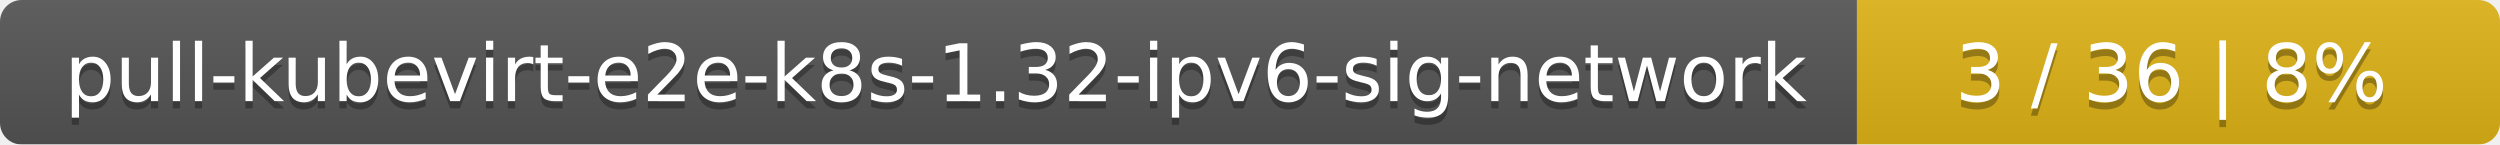
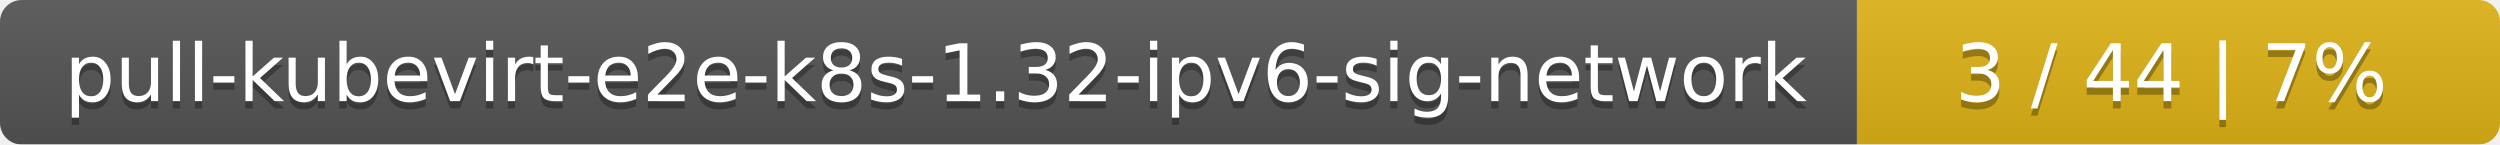
<svg xmlns="http://www.w3.org/2000/svg" width="346" height="20">
  <linearGradient id="smooth" x2="0" y2="100%">
    <stop offset="0" stop-color="#bbb" stop-opacity=".1" />
    <stop offset="1" stop-opacity=".1" />
  </linearGradient>
  <mask id="round">
    <rect width="346" height="20" rx="3" fill="#fff" />
  </mask>
  <g mask="url(#round)">
    <rect width="257" height="20" fill="#555" />
    <rect x="257" width="89" height="20" fill="#dfb317" />
    <rect width="346" height="20" fill="url(#smooth)" />
  </g>
  <g fill="#fff" text-anchor="middle" font-family="DejaVu Sans,Verdana,Geneva,sans-serif" font-size="11">
    <text x="129.5" y="15" fill="#010101" fill-opacity=".3">pull-kubevirt-e2e-k8s-1.32-ipv6-sig-network</text>
    <text x="129.5" y="14">pull-kubevirt-e2e-k8s-1.32-ipv6-sig-network</text>
-     <text x="300.5" y="15" fill="#010101" fill-opacity=".3">3 / 36    |    8%</text>
-     <text x="300.5" y="14">3 / 36    |    8%</text>
+     <text x="300.5" y="15" fill="#010101" fill-opacity=".3">3 / 44    |    7%</text>
+     <text x="300.5" y="14">3 / 44    |    7%</text>
  </g>
</svg>
